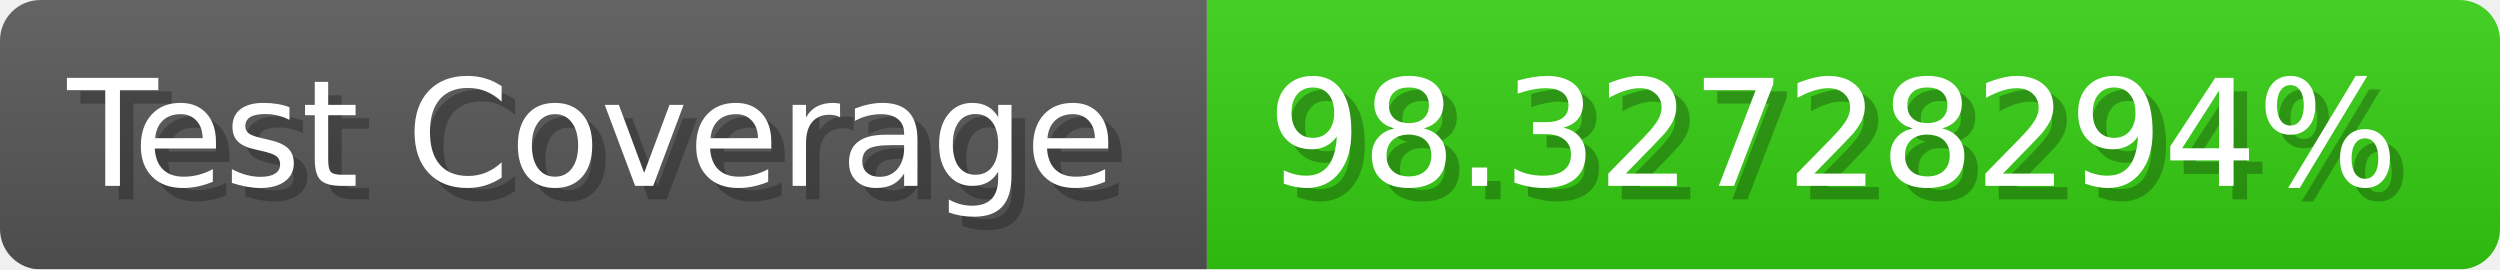
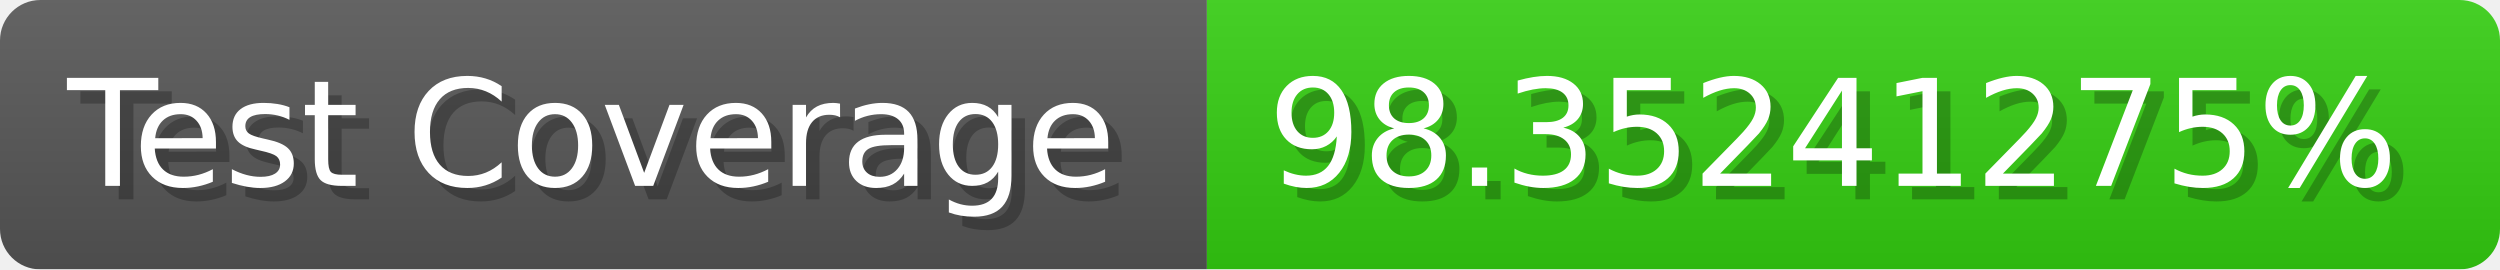
- <svg xmlns="http://www.w3.org/2000/svg" width="185.6" height="20" viewBox="0 0 1856 200" role="img" aria-label="Test Coverage: 98.32728294%">
+ <svg xmlns="http://www.w3.org/2000/svg" width="185.6" height="20" viewBox="0 0 1856 200" role="img" aria-label="Test Coverage: 98.35241275%">
  <linearGradient id="a" x2="0" y2="100%">
    <stop offset="0" stop-opacity=".1" stop-color="#EEE" />
    <stop offset="1" stop-opacity=".1" />
  </linearGradient>
  <mask id="m">
    <rect width="1856" height="200" rx="30" fill="#FFF" />
  </mask>
  <g mask="url(#m)">
    <rect width="896" height="200" fill="#555" />
    <rect width="960" height="200" fill="#3C1" x="896" />
    <rect width="1856" height="200" fill="url(#a)" />
  </g>
  <g aria-hidden="true" fill="#fff" text-anchor="start" font-family="Verdana,DejaVu Sans,sans-serif" font-size="110">
    <text x="60" y="148" textLength="796" fill="#000" opacity="0.25">Test Coverage</text>
    <text x="50" y="138" textLength="796">Test Coverage</text>
-     <text x="951" y="148" textLength="860" fill="#000" opacity="0.25">98.32728294%</text>
-     <text x="941" y="138" textLength="860">98.32728294%</text>
+     <text x="951" y="148" textLength="860" fill="#000" opacity="0.25">98.35241275%</text>
+     <text x="941" y="138" textLength="860">98.35241275%</text>
  </g>
</svg>
